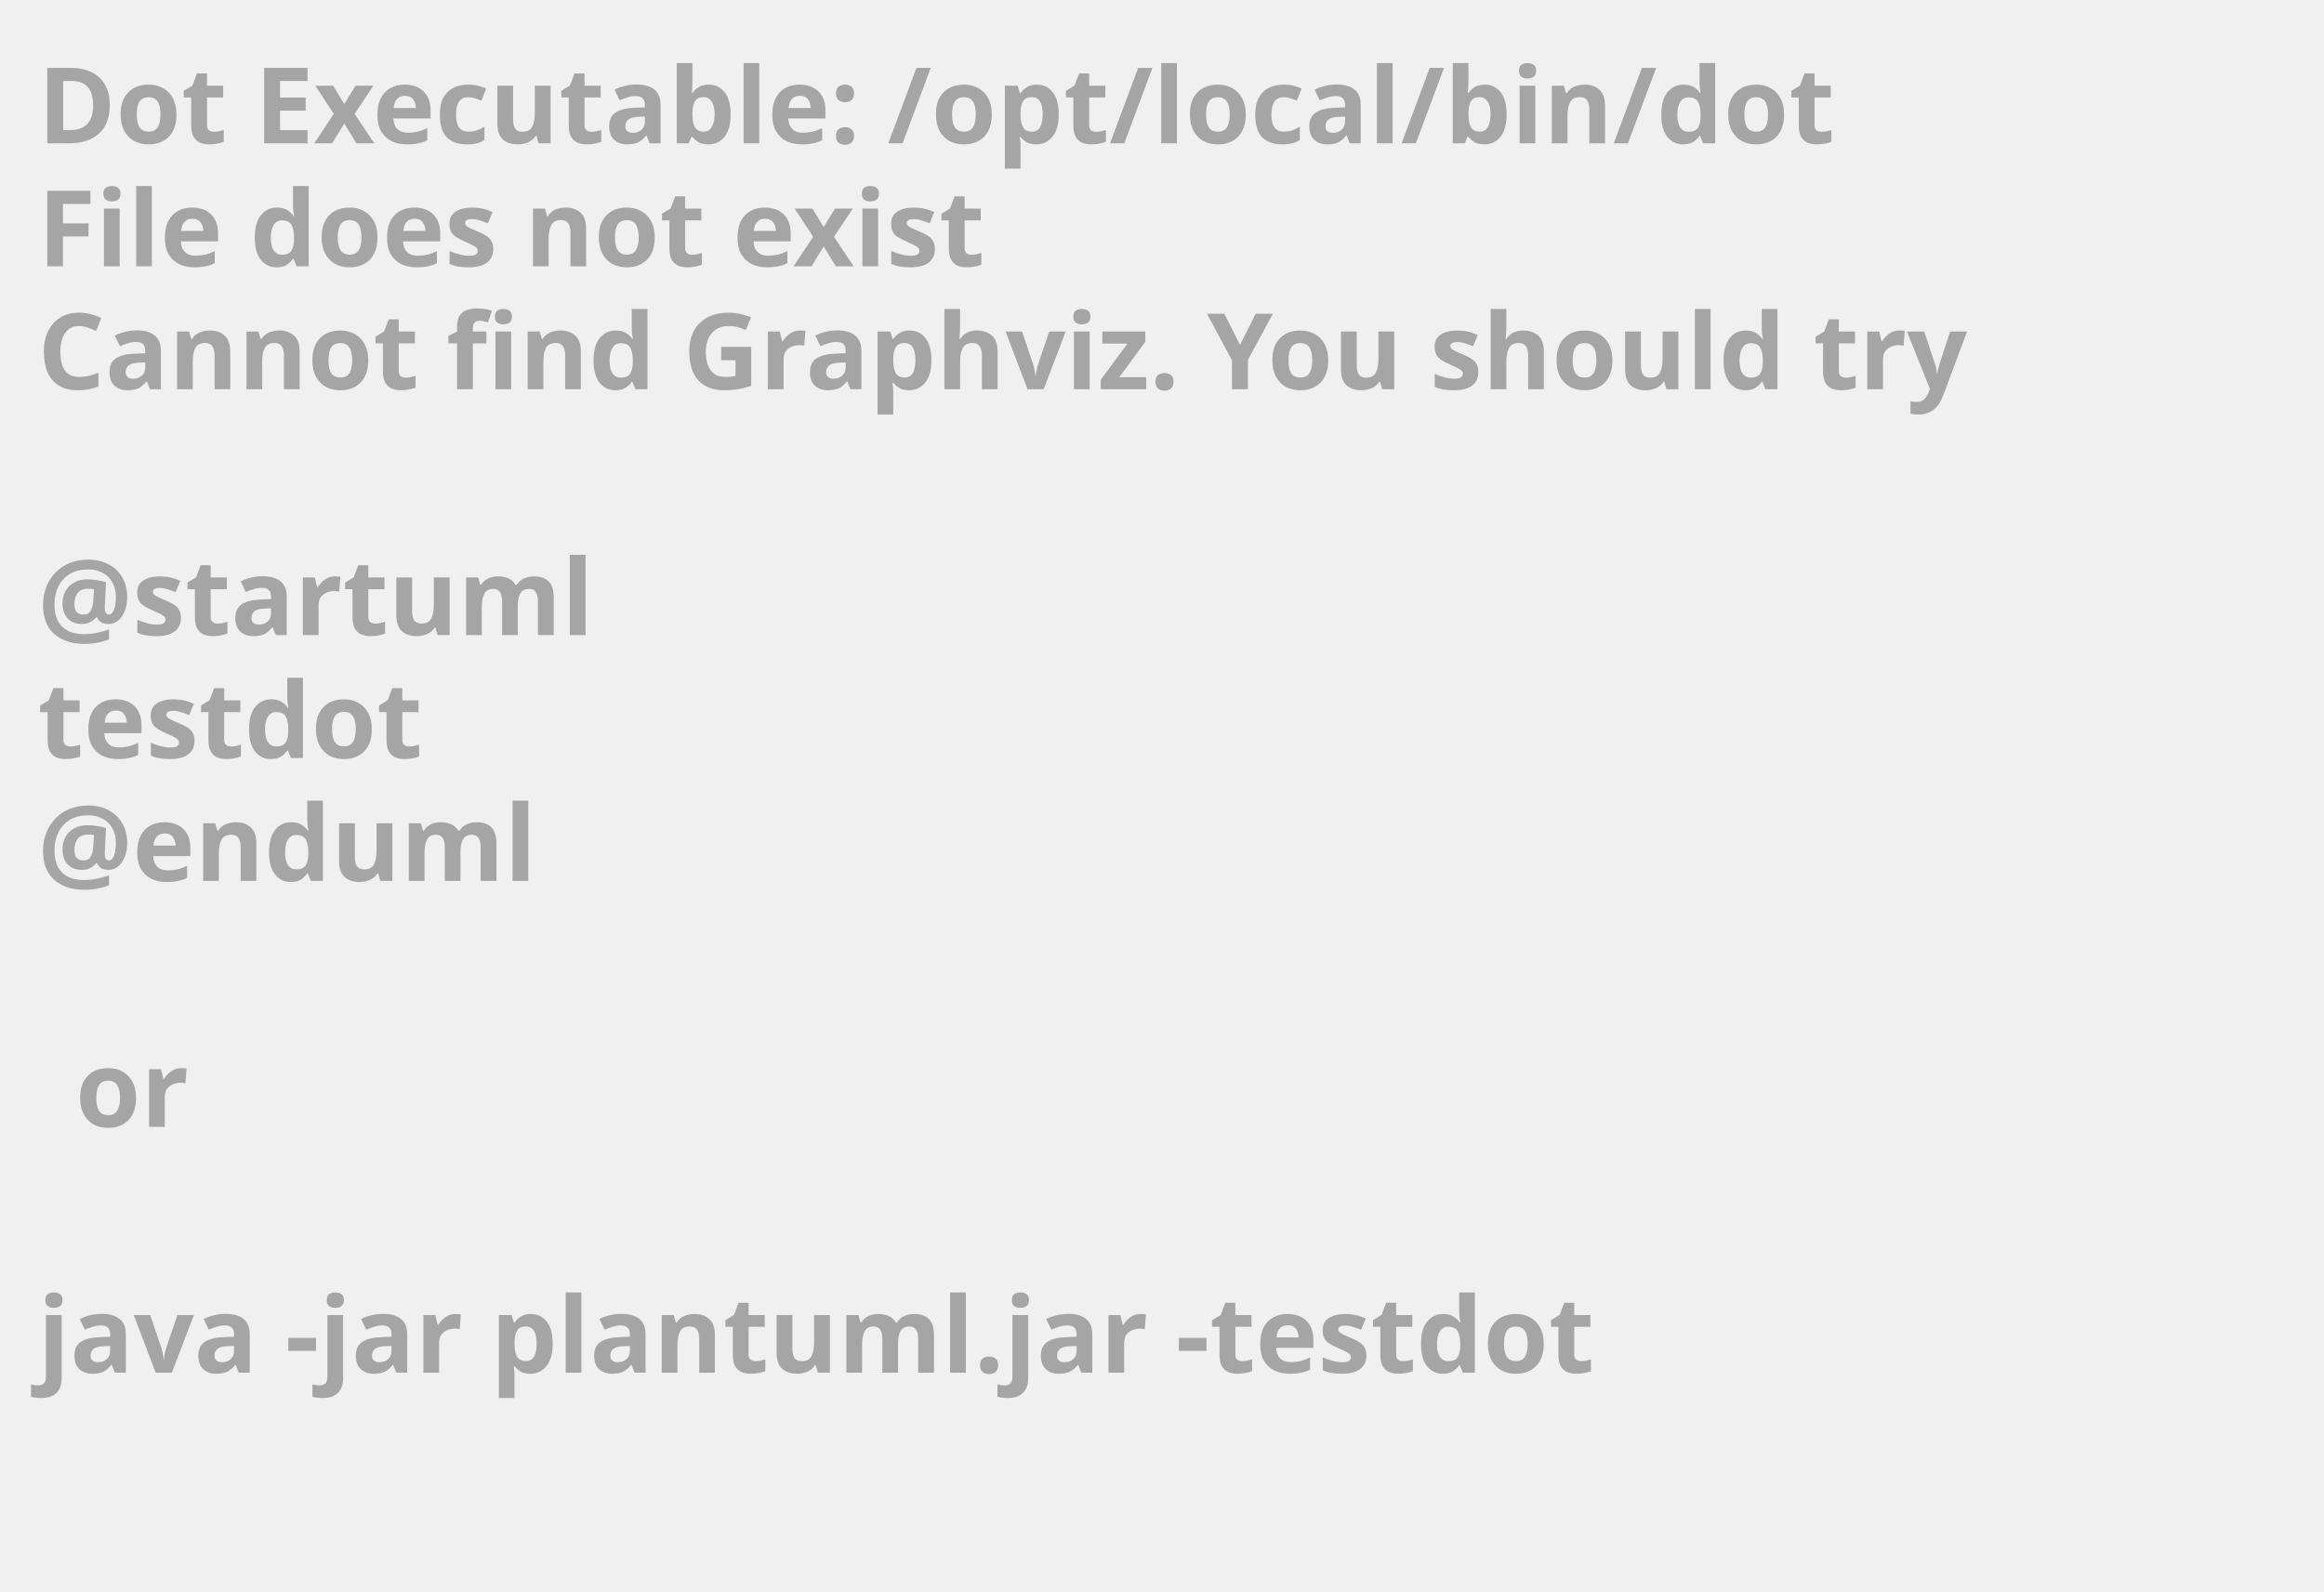
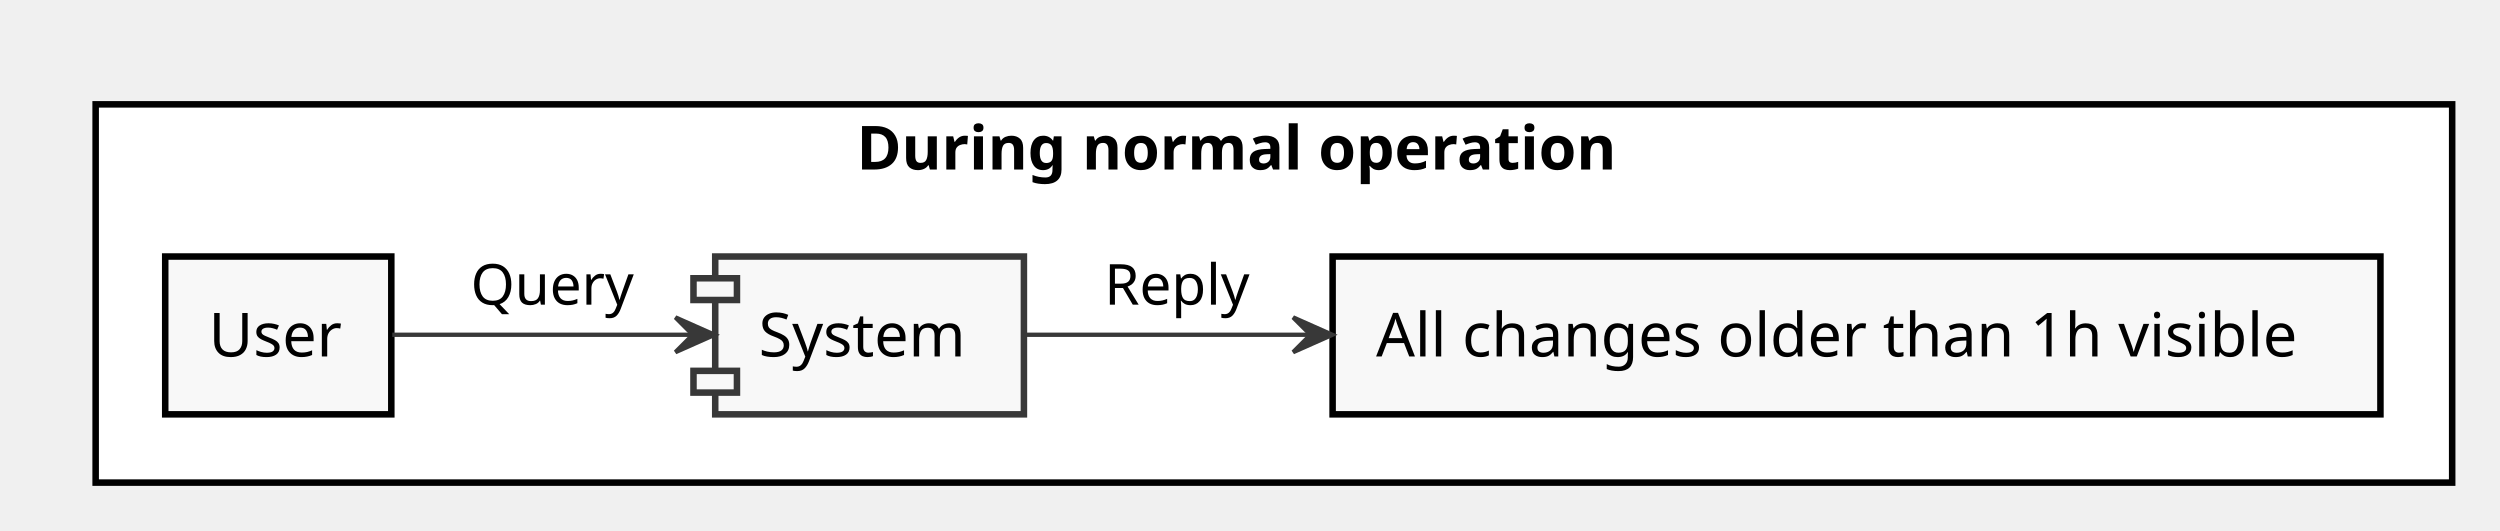
- <svg xmlns="http://www.w3.org/2000/svg" contentScriptType="application/ecmascript" contentStyleType="text/css" height="211px" preserveAspectRatio="none" style="width:308px;height:211px;background:#000000;" version="1.1" viewBox="0 0 308 211" width="308px" zoomAndPan="magnify">
+ <svg xmlns="http://www.w3.org/2000/svg" contentScriptType="application/ecmascript" contentStyleType="text/css" height="122px" preserveAspectRatio="none" style="width:575px;height:122px;" version="1.1" viewBox="0 0 575 122" width="575px" zoomAndPan="magnify">
  <defs />
  <g>
-     <text fill="#A5A5A5" font-family="sans-serif" font-size="14" font-weight="bold" lengthAdjust="spacingAndGlyphs" textLength="261" x="5" y="19">Dot Executable: /opt/local/bin/dot</text>
-     <text fill="#A5A5A5" font-family="sans-serif" font-size="14" font-weight="bold" lengthAdjust="spacingAndGlyphs" textLength="145" x="5" y="35.297">File does not exist</text>
-     <text fill="#A5A5A5" font-family="sans-serif" font-size="14" font-weight="bold" lengthAdjust="spacingAndGlyphs" textLength="291" x="5" y="51.594">Cannot find Graphviz. You should try</text>
-     <text fill="#A5A5A5" font-family="sans-serif" font-size="14" font-weight="bold" lengthAdjust="spacingAndGlyphs" textLength="0" x="10" y="67.891" />
-     <text fill="#A5A5A5" font-family="sans-serif" font-size="14" font-weight="bold" lengthAdjust="spacingAndGlyphs" textLength="79" x="5" y="84.188">@startuml</text>
-     <text fill="#A5A5A5" font-family="sans-serif" font-size="14" font-weight="bold" lengthAdjust="spacingAndGlyphs" textLength="57" x="5" y="100.484">testdot</text>
-     <text fill="#A5A5A5" font-family="sans-serif" font-size="14" font-weight="bold" lengthAdjust="spacingAndGlyphs" textLength="72" x="5" y="116.781">@enduml</text>
-     <text fill="#A5A5A5" font-family="sans-serif" font-size="14" font-weight="bold" lengthAdjust="spacingAndGlyphs" textLength="0" x="10" y="133.078" />
-     <text fill="#A5A5A5" font-family="sans-serif" font-size="14" font-weight="bold" lengthAdjust="spacingAndGlyphs" textLength="17" x="10" y="149.375">or</text>
-     <text fill="#A5A5A5" font-family="sans-serif" font-size="14" font-weight="bold" lengthAdjust="spacingAndGlyphs" textLength="0" x="10" y="165.672" />
-     <text fill="#A5A5A5" font-family="sans-serif" font-size="14" font-weight="bold" lengthAdjust="spacingAndGlyphs" textLength="227" x="5" y="181.969">java -jar plantuml.jar -testdot</text>
-     <text fill="#A5A5A5" font-family="sans-serif" font-size="14" font-weight="bold" lengthAdjust="spacingAndGlyphs" textLength="0" x="10" y="198.266" />
+     <rect fill="#FFFFFF" height="87" style="stroke: #000000; stroke-width: 1.5;" width="542" x="22" y="24" />
+     <text fill="#000000" font-family="sans-serif" font-size="14" font-weight="bold" lengthAdjust="spacingAndGlyphs" textLength="192" x="197" y="38.995">During normal operation</text>
+     <rect fill="#F8F8F8" height="36.297" style="stroke: #000000; stroke-width: 1.5;" width="52" x="38" y="59" />
+     <text fill="#000000" font-family="sans-serif" font-size="14" lengthAdjust="spacingAndGlyphs" textLength="32" x="48" y="81.995">User</text>
+     <rect fill="#F8F8F8" height="36.297" style="stroke: #000000; stroke-width: 1.5;" width="241" x="306.5" y="59" />
+     <text fill="#000000" font-family="sans-serif" font-size="14" lengthAdjust="spacingAndGlyphs" textLength="221" x="316.5" y="81.995">All changes older than 1h visible</text>
+     <rect fill="#F8F8F8" height="36.297" style="stroke: #383838; stroke-width: 1.5;" width="71" x="164.5" y="59" />
+     <rect fill="#F8F8F8" height="5" style="stroke: #383838; stroke-width: 1.5;" width="10" x="159.5" y="64" />
+     <rect fill="#F8F8F8" height="5" style="stroke: #383838; stroke-width: 1.5;" width="10" x="159.5" y="85.297" />
+     <text fill="#000000" font-family="sans-serif" font-size="14" lengthAdjust="spacingAndGlyphs" textLength="51" x="174.5" y="81.995">System</text>
+     <path d="M90.22,77 C109.73,77 136.73,77 159.07,77 " fill="none" id="Source-&gt;System" style="stroke: #383838; stroke-width: 1.0;" />
+     <polygon fill="#383838" points="164.35,77,155.35,73,159.35,77,155.35,81,164.35,77" style="stroke: #383838; stroke-width: 1.0;" />
+     <text fill="#000000" font-family="sans-serif" font-size="13" lengthAdjust="spacingAndGlyphs" textLength="38" x="108.25" y="70.067">Query</text>
+     <path d="M235.72,77 C253.9,77 277.22,77 301.28,77 " fill="none" id="System-&gt;Measure" style="stroke: #383838; stroke-width: 1.0;" />
+     <polygon fill="#383838" points="306.42,77,297.42,73,301.42,77,297.42,81,306.42,77" style="stroke: #383838; stroke-width: 1.0;" />
+     <text fill="#000000" font-family="sans-serif" font-size="13" lengthAdjust="spacingAndGlyphs" textLength="34" x="254" y="70.067">Reply</text>
  </g>
</svg>
